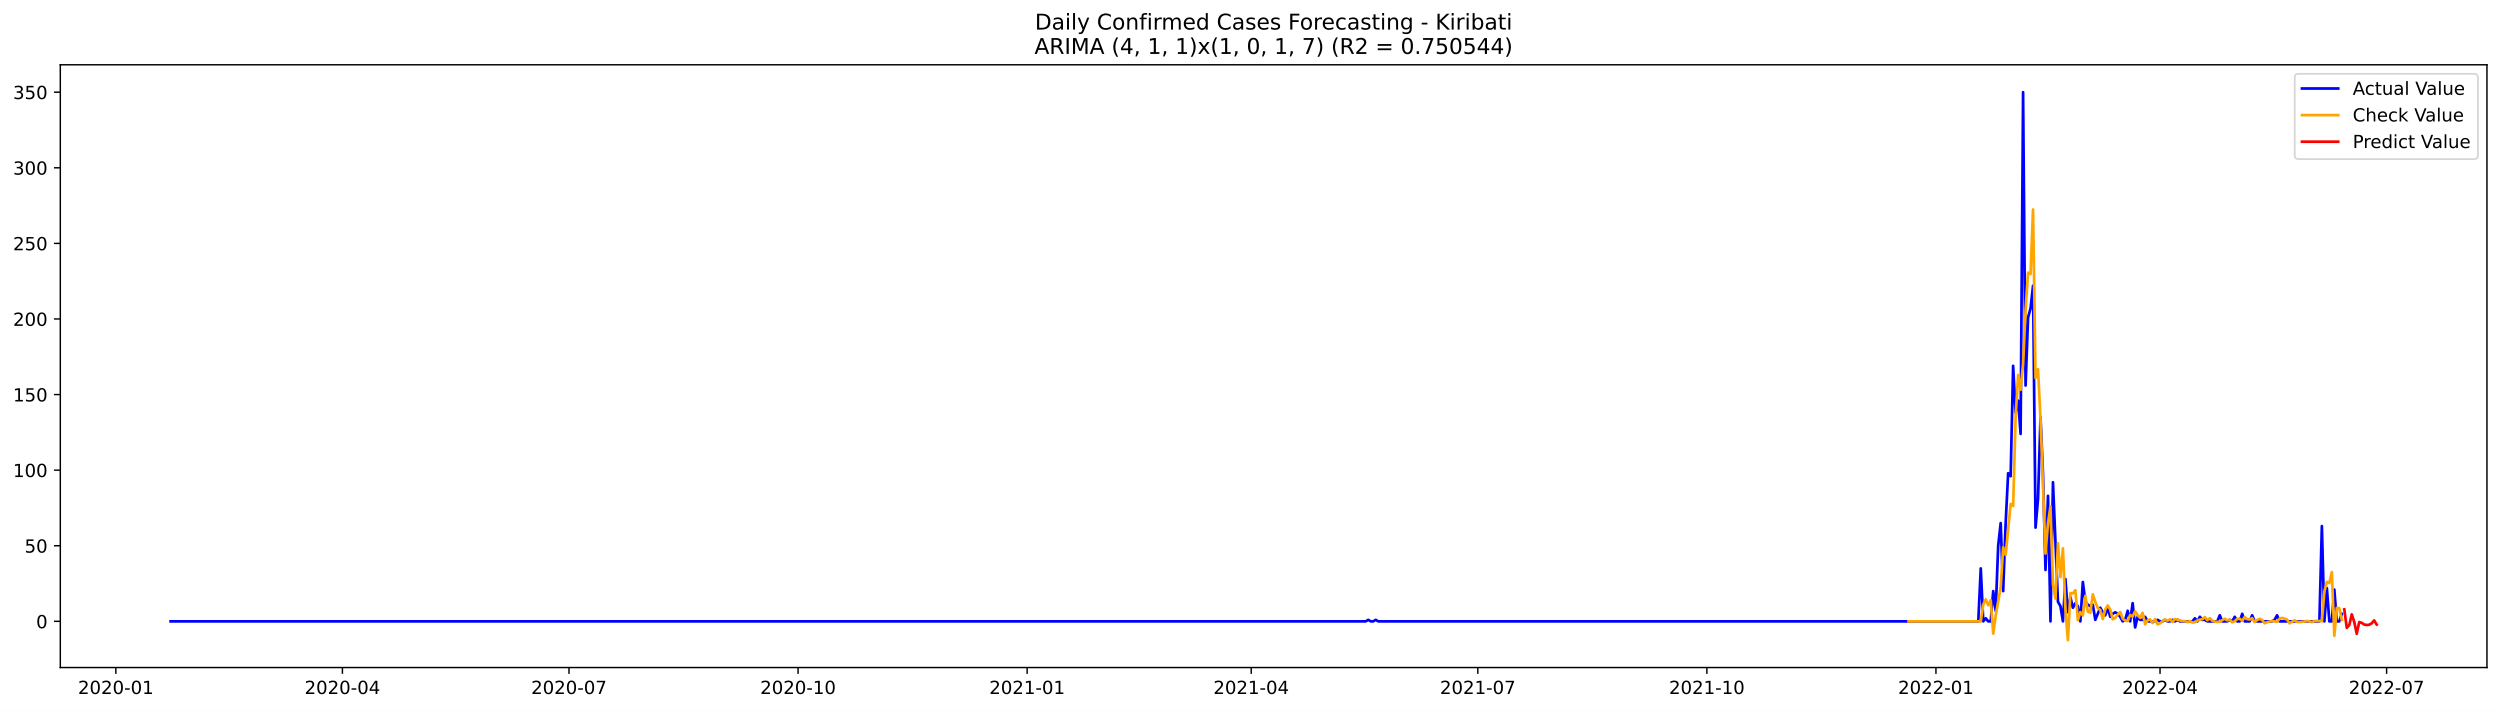
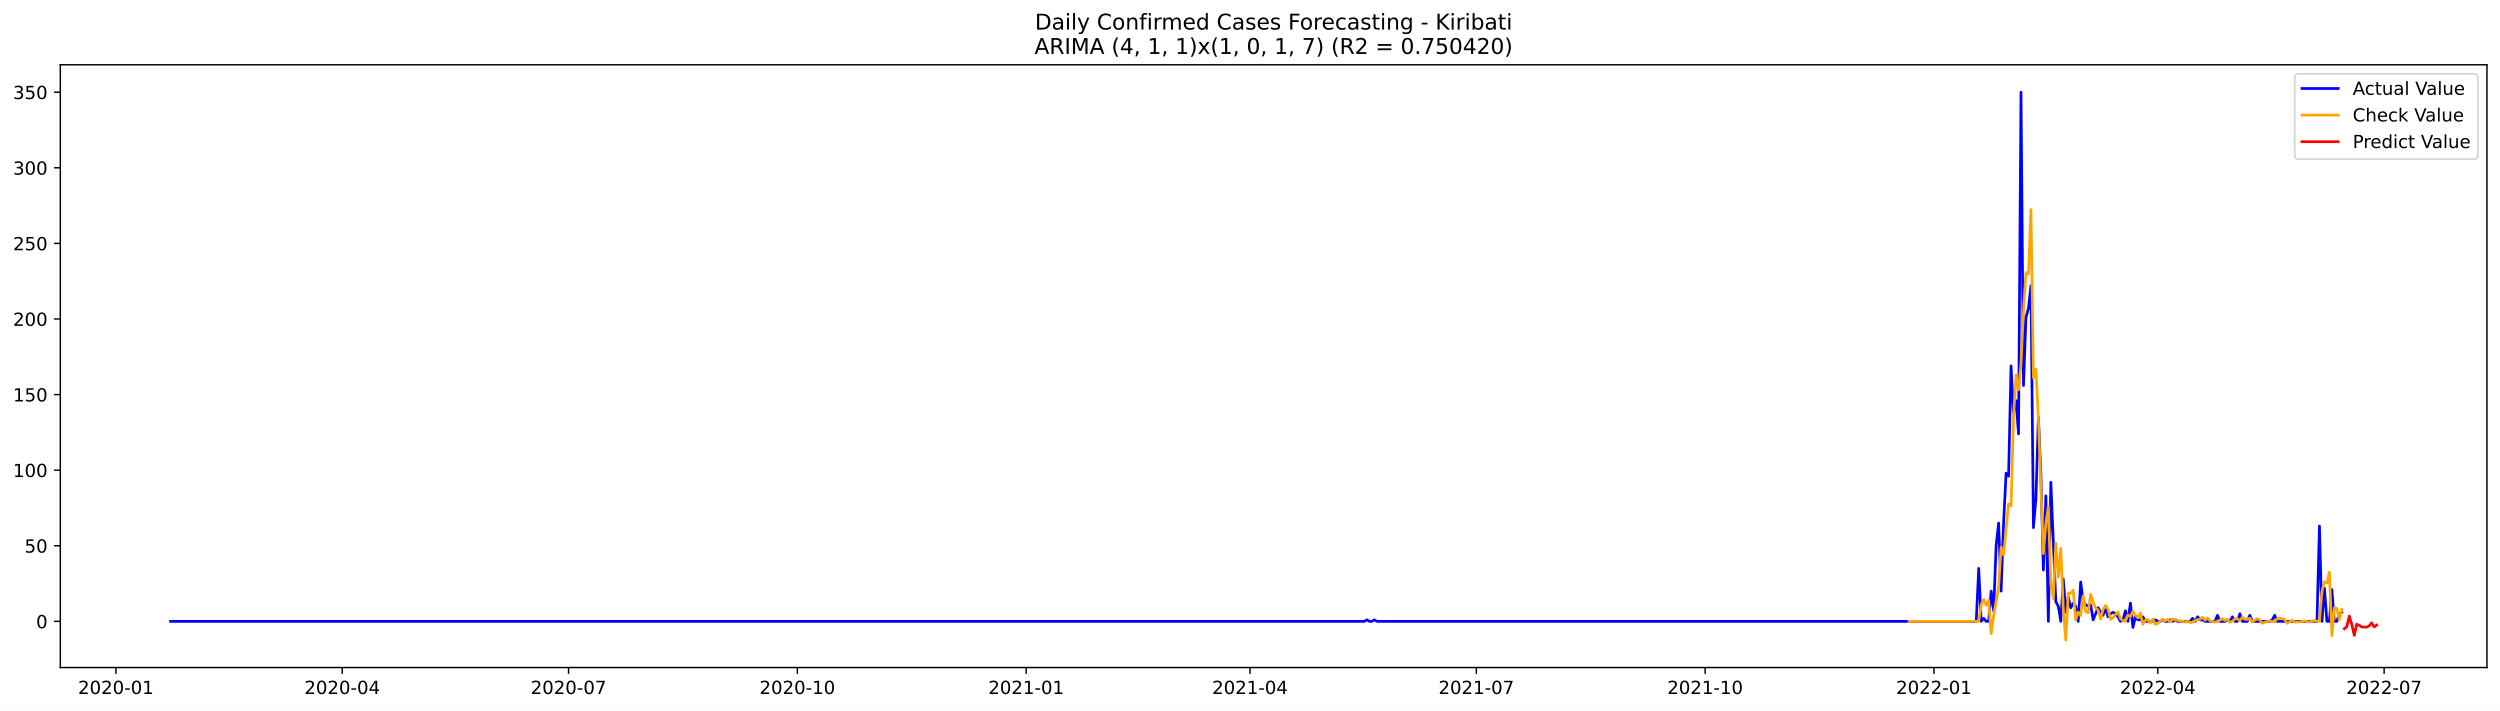
<svg xmlns="http://www.w3.org/2000/svg" xmlns:xlink="http://www.w3.org/1999/xlink" width="1379.688pt" height="392.274pt" viewBox="0 0 1379.688 392.274" version="1.1">
  <defs>
    <style type="text/css">*{stroke-linejoin: round; stroke-linecap: butt}</style>
  </defs>
  <g id="figure_1">
    <g id="patch_1">
      <path d="M 0 392.274  L 1379.688 392.274  L 1379.688 0  L 0 0  z " style="fill: #ffffff" />
    </g>
    <g id="axes_1">
      <g id="patch_2">
        <path d="M 33.288 368.396  L 1372.487 368.396  L 1372.487 35.755  L 33.288 35.755  z " style="fill: #ffffff" />
      </g>
      <g id="matplotlib.axis_1">
        <g id="xtick_1">
          <g id="line2d_1">
            <defs>
-               <path id="m46e12363dc" d="M 0 0  L 0 3.5  " style="stroke: #000000; stroke-width: 0.8" />
+               <path id="m176902836c" d="M 0 0  L 0 3.5  " style="stroke: #000000; stroke-width: 0.8" />
            </defs>
            <g>
-               <use xlink:href="#m46e12363dc" x="63.93" y="368.396" style="stroke: #000000; stroke-width: 0.8" />
+               <use xlink:href="#m176902836c" x="63.964" y="368.396" style="stroke: #000000; stroke-width: 0.8" />
            </g>
          </g>
          <g id="text_1">
-             <g transform="translate(43.03857 382.9939)scale(0.1 -0.1)">
+             <g transform="translate(43.07265 382.9939)scale(0.1 -0.1)">
              <defs>
                <path id="DejaVuSans-32" d="M 1228 531  L 3431 531  L 3431 0  L 469 0  L 469 531  Q 828 903 1448 1529  Q 2069 2156 2228 2338  Q 2531 2678 2651 2914  Q 2772 3150 2772 3378  Q 2772 3750 2511 3984  Q 2250 4219 1831 4219  Q 1534 4219 1204 4116  Q 875 4013 500 3803  L 500 4441  Q 881 4594 1212 4672  Q 1544 4750 1819 4750  Q 2544 4750 2975 4387  Q 3406 4025 3406 3419  Q 3406 3131 3298 2873  Q 3191 2616 2906 2266  Q 2828 2175 2409 1742  Q 1991 1309 1228 531  z " transform="scale(0.015625)" />
                <path id="DejaVuSans-30" d="M 2034 4250  Q 1547 4250 1301 3770  Q 1056 3291 1056 2328  Q 1056 1369 1301 889  Q 1547 409 2034 409  Q 2525 409 2770 889  Q 3016 1369 3016 2328  Q 3016 3291 2770 3770  Q 2525 4250 2034 4250  z M 2034 4750  Q 2819 4750 3233 4129  Q 3647 3509 3647 2328  Q 3647 1150 3233 529  Q 2819 -91 2034 -91  Q 1250 -91 836 529  Q 422 1150 422 2328  Q 422 3509 836 4129  Q 1250 4750 2034 4750  z " transform="scale(0.015625)" />
                <path id="DejaVuSans-2d" d="M 313 2009  L 1997 2009  L 1997 1497  L 313 1497  L 313 2009  z " transform="scale(0.015625)" />
                <path id="DejaVuSans-31" d="M 794 531  L 1825 531  L 1825 4091  L 703 3866  L 703 4441  L 1819 4666  L 2450 4666  L 2450 531  L 3481 531  L 3481 0  L 794 0  L 794 531  z " transform="scale(0.015625)" />
              </defs>
              <use xlink:href="#DejaVuSans-32" />
              <use xlink:href="#DejaVuSans-30" x="63.623" />
              <use xlink:href="#DejaVuSans-32" x="127.246" />
              <use xlink:href="#DejaVuSans-30" x="190.869" />
              <use xlink:href="#DejaVuSans-2d" x="254.492" />
              <use xlink:href="#DejaVuSans-30" x="290.576" />
              <use xlink:href="#DejaVuSans-31" x="354.199" />
            </g>
          </g>
        </g>
        <g id="xtick_2">
          <g id="line2d_2">
            <g>
-               <use xlink:href="#m46e12363dc" x="188.973" y="368.396" style="stroke: #000000; stroke-width: 0.8" />
+               <use xlink:href="#m176902836c" x="188.866" y="368.396" style="stroke: #000000; stroke-width: 0.8" />
            </g>
          </g>
          <g id="text_2">
-             <g transform="translate(168.0819 382.9939)scale(0.1 -0.1)">
+             <g transform="translate(167.975 382.9939)scale(0.1 -0.1)">
              <defs>
                <path id="DejaVuSans-34" d="M 2419 4116  L 825 1625  L 2419 1625  L 2419 4116  z M 2253 4666  L 3047 4666  L 3047 1625  L 3713 1625  L 3713 1100  L 3047 1100  L 3047 0  L 2419 0  L 2419 1100  L 313 1100  L 313 1709  L 2253 4666  z " transform="scale(0.015625)" />
              </defs>
              <use xlink:href="#DejaVuSans-32" />
              <use xlink:href="#DejaVuSans-30" x="63.623" />
              <use xlink:href="#DejaVuSans-32" x="127.246" />
              <use xlink:href="#DejaVuSans-30" x="190.869" />
              <use xlink:href="#DejaVuSans-2d" x="254.492" />
              <use xlink:href="#DejaVuSans-30" x="290.576" />
              <use xlink:href="#DejaVuSans-34" x="354.199" />
            </g>
          </g>
        </g>
        <g id="xtick_3">
          <g id="line2d_3">
            <g>
-               <use xlink:href="#m46e12363dc" x="314.017" y="368.396" style="stroke: #000000; stroke-width: 0.8" />
+               <use xlink:href="#m176902836c" x="313.769" y="368.396" style="stroke: #000000; stroke-width: 0.8" />
            </g>
          </g>
          <g id="text_3">
-             <g transform="translate(293.1252 382.9939)scale(0.1 -0.1)">
+             <g transform="translate(292.8773 382.9939)scale(0.1 -0.1)">
              <defs>
                <path id="DejaVuSans-37" d="M 525 4666  L 3525 4666  L 3525 4397  L 1831 0  L 1172 0  L 2766 4134  L 525 4134  L 525 4666  z " transform="scale(0.015625)" />
              </defs>
              <use xlink:href="#DejaVuSans-32" />
              <use xlink:href="#DejaVuSans-30" x="63.623" />
              <use xlink:href="#DejaVuSans-32" x="127.246" />
              <use xlink:href="#DejaVuSans-30" x="190.869" />
              <use xlink:href="#DejaVuSans-2d" x="254.492" />
              <use xlink:href="#DejaVuSans-30" x="290.576" />
              <use xlink:href="#DejaVuSans-37" x="354.199" />
            </g>
          </g>
        </g>
        <g id="xtick_4">
          <g id="line2d_4">
            <g>
-               <use xlink:href="#m46e12363dc" x="440.434" y="368.396" style="stroke: #000000; stroke-width: 0.8" />
+               <use xlink:href="#m176902836c" x="440.044" y="368.396" style="stroke: #000000; stroke-width: 0.8" />
            </g>
          </g>
          <g id="text_4">
-             <g transform="translate(419.5426 382.9939)scale(0.1 -0.1)">
+             <g transform="translate(419.1522 382.9939)scale(0.1 -0.1)">
              <use xlink:href="#DejaVuSans-32" />
              <use xlink:href="#DejaVuSans-30" x="63.623" />
              <use xlink:href="#DejaVuSans-32" x="127.246" />
              <use xlink:href="#DejaVuSans-30" x="190.869" />
              <use xlink:href="#DejaVuSans-2d" x="254.492" />
              <use xlink:href="#DejaVuSans-31" x="290.576" />
              <use xlink:href="#DejaVuSans-30" x="354.199" />
            </g>
          </g>
        </g>
        <g id="xtick_5">
          <g id="line2d_5">
            <g>
-               <use xlink:href="#m46e12363dc" x="566.851" y="368.396" style="stroke: #000000; stroke-width: 0.8" />
+               <use xlink:href="#m176902836c" x="566.318" y="368.396" style="stroke: #000000; stroke-width: 0.8" />
            </g>
          </g>
          <g id="text_5">
-             <g transform="translate(545.96 382.9939)scale(0.1 -0.1)">
+             <g transform="translate(545.4271 382.9939)scale(0.1 -0.1)">
              <use xlink:href="#DejaVuSans-32" />
              <use xlink:href="#DejaVuSans-30" x="63.623" />
              <use xlink:href="#DejaVuSans-32" x="127.246" />
              <use xlink:href="#DejaVuSans-31" x="190.869" />
              <use xlink:href="#DejaVuSans-2d" x="254.492" />
              <use xlink:href="#DejaVuSans-30" x="290.576" />
              <use xlink:href="#DejaVuSans-31" x="354.199" />
            </g>
          </g>
        </g>
        <g id="xtick_6">
          <g id="line2d_6">
            <g>
-               <use xlink:href="#m46e12363dc" x="690.521" y="368.396" style="stroke: #000000; stroke-width: 0.8" />
+               <use xlink:href="#m176902836c" x="689.848" y="368.396" style="stroke: #000000; stroke-width: 0.8" />
            </g>
          </g>
          <g id="text_6">
-             <g transform="translate(669.6292 382.9939)scale(0.1 -0.1)">
+             <g transform="translate(668.9568 382.9939)scale(0.1 -0.1)">
              <use xlink:href="#DejaVuSans-32" />
              <use xlink:href="#DejaVuSans-30" x="63.623" />
              <use xlink:href="#DejaVuSans-32" x="127.246" />
              <use xlink:href="#DejaVuSans-31" x="190.869" />
              <use xlink:href="#DejaVuSans-2d" x="254.492" />
              <use xlink:href="#DejaVuSans-30" x="290.576" />
              <use xlink:href="#DejaVuSans-34" x="354.199" />
            </g>
          </g>
        </g>
        <g id="xtick_7">
          <g id="line2d_7">
            <g>
-               <use xlink:href="#m46e12363dc" x="815.564" y="368.396" style="stroke: #000000; stroke-width: 0.8" />
+               <use xlink:href="#m176902836c" x="814.751" y="368.396" style="stroke: #000000; stroke-width: 0.8" />
            </g>
          </g>
          <g id="text_7">
-             <g transform="translate(794.6725 382.9939)scale(0.1 -0.1)">
+             <g transform="translate(793.8592 382.9939)scale(0.1 -0.1)">
              <use xlink:href="#DejaVuSans-32" />
              <use xlink:href="#DejaVuSans-30" x="63.623" />
              <use xlink:href="#DejaVuSans-32" x="127.246" />
              <use xlink:href="#DejaVuSans-31" x="190.869" />
              <use xlink:href="#DejaVuSans-2d" x="254.492" />
              <use xlink:href="#DejaVuSans-30" x="290.576" />
              <use xlink:href="#DejaVuSans-37" x="354.199" />
            </g>
          </g>
        </g>
        <g id="xtick_8">
          <g id="line2d_8">
            <g>
-               <use xlink:href="#m46e12363dc" x="941.981" y="368.396" style="stroke: #000000; stroke-width: 0.8" />
+               <use xlink:href="#m176902836c" x="941.025" y="368.396" style="stroke: #000000; stroke-width: 0.8" />
            </g>
          </g>
          <g id="text_8">
-             <g transform="translate(921.0899 382.9939)scale(0.1 -0.1)">
+             <g transform="translate(920.134 382.9939)scale(0.1 -0.1)">
              <use xlink:href="#DejaVuSans-32" />
              <use xlink:href="#DejaVuSans-30" x="63.623" />
              <use xlink:href="#DejaVuSans-32" x="127.246" />
              <use xlink:href="#DejaVuSans-31" x="190.869" />
              <use xlink:href="#DejaVuSans-2d" x="254.492" />
              <use xlink:href="#DejaVuSans-31" x="290.576" />
              <use xlink:href="#DejaVuSans-30" x="354.199" />
            </g>
          </g>
        </g>
        <g id="xtick_9">
          <g id="line2d_9">
            <g>
-               <use xlink:href="#m46e12363dc" x="1068.399" y="368.396" style="stroke: #000000; stroke-width: 0.8" />
+               <use xlink:href="#m176902836c" x="1067.3" y="368.396" style="stroke: #000000; stroke-width: 0.8" />
            </g>
          </g>
          <g id="text_9">
-             <g transform="translate(1047.507 382.9939)scale(0.1 -0.1)">
+             <g transform="translate(1046.409 382.9939)scale(0.1 -0.1)">
              <use xlink:href="#DejaVuSans-32" />
              <use xlink:href="#DejaVuSans-30" x="63.623" />
              <use xlink:href="#DejaVuSans-32" x="127.246" />
              <use xlink:href="#DejaVuSans-32" x="190.869" />
              <use xlink:href="#DejaVuSans-2d" x="254.492" />
              <use xlink:href="#DejaVuSans-30" x="290.576" />
              <use xlink:href="#DejaVuSans-31" x="354.199" />
            </g>
          </g>
        </g>
        <g id="xtick_10">
          <g id="line2d_10">
            <g>
-               <use xlink:href="#m46e12363dc" x="1192.068" y="368.396" style="stroke: #000000; stroke-width: 0.8" />
+               <use xlink:href="#m176902836c" x="1190.83" y="368.396" style="stroke: #000000; stroke-width: 0.8" />
            </g>
          </g>
          <g id="text_10">
-             <g transform="translate(1171.176 382.9939)scale(0.1 -0.1)">
+             <g transform="translate(1169.939 382.9939)scale(0.1 -0.1)">
              <use xlink:href="#DejaVuSans-32" />
              <use xlink:href="#DejaVuSans-30" x="63.623" />
              <use xlink:href="#DejaVuSans-32" x="127.246" />
              <use xlink:href="#DejaVuSans-32" x="190.869" />
              <use xlink:href="#DejaVuSans-2d" x="254.492" />
              <use xlink:href="#DejaVuSans-30" x="290.576" />
              <use xlink:href="#DejaVuSans-34" x="354.199" />
            </g>
          </g>
        </g>
        <g id="xtick_11">
          <g id="line2d_11">
            <g>
-               <use xlink:href="#m46e12363dc" x="1317.111" y="368.396" style="stroke: #000000; stroke-width: 0.8" />
+               <use xlink:href="#m176902836c" x="1315.732" y="368.396" style="stroke: #000000; stroke-width: 0.8" />
            </g>
          </g>
          <g id="text_11">
-             <g transform="translate(1296.22 382.9939)scale(0.1 -0.1)">
+             <g transform="translate(1294.841 382.9939)scale(0.1 -0.1)">
              <use xlink:href="#DejaVuSans-32" />
              <use xlink:href="#DejaVuSans-30" x="63.623" />
              <use xlink:href="#DejaVuSans-32" x="127.246" />
              <use xlink:href="#DejaVuSans-32" x="190.869" />
              <use xlink:href="#DejaVuSans-2d" x="254.492" />
              <use xlink:href="#DejaVuSans-30" x="290.576" />
              <use xlink:href="#DejaVuSans-37" x="354.199" />
            </g>
          </g>
        </g>
      </g>
      <g id="matplotlib.axis_2">
        <g id="ytick_1">
          <g id="line2d_12">
            <defs>
-               <path id="m8863b497b2" d="M 0 0  L -3.5 0  " style="stroke: #000000; stroke-width: 0.8" />
+               <path id="m206aca6ae7" d="M 0 0  L -3.5 0  " style="stroke: #000000; stroke-width: 0.8" />
            </defs>
            <g>
-               <use xlink:href="#m8863b497b2" x="33.288" y="342.909" style="stroke: #000000; stroke-width: 0.8" />
+               <use xlink:href="#m206aca6ae7" x="33.288" y="342.909" style="stroke: #000000; stroke-width: 0.8" />
            </g>
          </g>
          <g id="text_12">
-             <g transform="translate(19.925 346.708)scale(0.1 -0.1)">
+             <g transform="translate(19.925 346.7078)scale(0.1 -0.1)">
              <use xlink:href="#DejaVuSans-30" />
            </g>
          </g>
        </g>
        <g id="ytick_2">
          <g id="line2d_13">
            <g>
-               <use xlink:href="#m8863b497b2" x="33.288" y="301.19" style="stroke: #000000; stroke-width: 0.8" />
+               <use xlink:href="#m206aca6ae7" x="33.288" y="301.19" style="stroke: #000000; stroke-width: 0.8" />
            </g>
          </g>
          <g id="text_13">
-             <g transform="translate(13.5625 304.9889)scale(0.1 -0.1)">
+             <g transform="translate(13.5625 304.9888)scale(0.1 -0.1)">
              <defs>
                <path id="DejaVuSans-35" d="M 691 4666  L 3169 4666  L 3169 4134  L 1269 4134  L 1269 2991  Q 1406 3038 1543 3061  Q 1681 3084 1819 3084  Q 2600 3084 3056 2656  Q 3513 2228 3513 1497  Q 3513 744 3044 326  Q 2575 -91 1722 -91  Q 1428 -91 1123 -41  Q 819 9 494 109  L 494 744  Q 775 591 1075 516  Q 1375 441 1709 441  Q 2250 441 2565 725  Q 2881 1009 2881 1497  Q 2881 1984 2565 2268  Q 2250 2553 1709 2553  Q 1456 2553 1204 2497  Q 953 2441 691 2322  L 691 4666  z " transform="scale(0.015625)" />
              </defs>
              <use xlink:href="#DejaVuSans-35" />
              <use xlink:href="#DejaVuSans-30" x="63.623" />
            </g>
          </g>
        </g>
        <g id="ytick_3">
          <g id="line2d_14">
            <g>
-               <use xlink:href="#m8863b497b2" x="33.288" y="259.471" style="stroke: #000000; stroke-width: 0.8" />
+               <use xlink:href="#m206aca6ae7" x="33.288" y="259.471" style="stroke: #000000; stroke-width: 0.8" />
            </g>
          </g>
          <g id="text_14">
-             <g transform="translate(7.2 263.2699)scale(0.1 -0.1)">
+             <g transform="translate(7.2 263.2698)scale(0.1 -0.1)">
              <use xlink:href="#DejaVuSans-31" />
              <use xlink:href="#DejaVuSans-30" x="63.623" />
              <use xlink:href="#DejaVuSans-30" x="127.246" />
            </g>
          </g>
        </g>
        <g id="ytick_4">
          <g id="line2d_15">
            <g>
-               <use xlink:href="#m8863b497b2" x="33.288" y="217.752" style="stroke: #000000; stroke-width: 0.8" />
+               <use xlink:href="#m206aca6ae7" x="33.288" y="217.752" style="stroke: #000000; stroke-width: 0.8" />
            </g>
          </g>
          <g id="text_15">
-             <g transform="translate(7.2 221.5509)scale(0.1 -0.1)">
+             <g transform="translate(7.2 221.5508)scale(0.1 -0.1)">
              <use xlink:href="#DejaVuSans-31" />
              <use xlink:href="#DejaVuSans-35" x="63.623" />
              <use xlink:href="#DejaVuSans-30" x="127.246" />
            </g>
          </g>
        </g>
        <g id="ytick_5">
          <g id="line2d_16">
            <g>
-               <use xlink:href="#m8863b497b2" x="33.288" y="176.033" style="stroke: #000000; stroke-width: 0.8" />
+               <use xlink:href="#m206aca6ae7" x="33.288" y="176.033" style="stroke: #000000; stroke-width: 0.8" />
            </g>
          </g>
          <g id="text_16">
            <g transform="translate(7.2 179.8318)scale(0.1 -0.1)">
              <use xlink:href="#DejaVuSans-32" />
              <use xlink:href="#DejaVuSans-30" x="63.623" />
              <use xlink:href="#DejaVuSans-30" x="127.246" />
            </g>
          </g>
        </g>
        <g id="ytick_6">
          <g id="line2d_17">
            <g>
-               <use xlink:href="#m8863b497b2" x="33.288" y="134.314" style="stroke: #000000; stroke-width: 0.8" />
+               <use xlink:href="#m206aca6ae7" x="33.288" y="134.314" style="stroke: #000000; stroke-width: 0.8" />
            </g>
          </g>
          <g id="text_17">
-             <g transform="translate(7.2 138.1128)scale(0.1 -0.1)">
+             <g transform="translate(7.2 138.1127)scale(0.1 -0.1)">
              <use xlink:href="#DejaVuSans-32" />
              <use xlink:href="#DejaVuSans-35" x="63.623" />
              <use xlink:href="#DejaVuSans-30" x="127.246" />
            </g>
          </g>
        </g>
        <g id="ytick_7">
          <g id="line2d_18">
            <g>
-               <use xlink:href="#m8863b497b2" x="33.288" y="92.595" style="stroke: #000000; stroke-width: 0.8" />
+               <use xlink:href="#m206aca6ae7" x="33.288" y="92.595" style="stroke: #000000; stroke-width: 0.8" />
            </g>
          </g>
          <g id="text_18">
-             <g transform="translate(7.2 96.39376)scale(0.1 -0.1)">
+             <g transform="translate(7.2 96.39373)scale(0.1 -0.1)">
              <defs>
                <path id="DejaVuSans-33" d="M 2597 2516  Q 3050 2419 3304 2112  Q 3559 1806 3559 1356  Q 3559 666 3084 287  Q 2609 -91 1734 -91  Q 1441 -91 1130 -33  Q 819 25 488 141  L 488 750  Q 750 597 1062 519  Q 1375 441 1716 441  Q 2309 441 2620 675  Q 2931 909 2931 1356  Q 2931 1769 2642 2001  Q 2353 2234 1838 2234  L 1294 2234  L 1294 2753  L 1863 2753  Q 2328 2753 2575 2939  Q 2822 3125 2822 3475  Q 2822 3834 2567 4026  Q 2313 4219 1838 4219  Q 1578 4219 1281 4162  Q 984 4106 628 3988  L 628 4550  Q 988 4650 1302 4700  Q 1616 4750 1894 4750  Q 2613 4750 3031 4423  Q 3450 4097 3450 3541  Q 3450 3153 3228 2886  Q 3006 2619 2597 2516  z " transform="scale(0.015625)" />
              </defs>
              <use xlink:href="#DejaVuSans-33" />
              <use xlink:href="#DejaVuSans-30" x="63.623" />
              <use xlink:href="#DejaVuSans-30" x="127.246" />
            </g>
          </g>
        </g>
        <g id="ytick_8">
          <g id="line2d_19">
            <g>
-               <use xlink:href="#m8863b497b2" x="33.288" y="50.876" style="stroke: #000000; stroke-width: 0.8" />
+               <use xlink:href="#m206aca6ae7" x="33.288" y="50.876" style="stroke: #000000; stroke-width: 0.8" />
            </g>
          </g>
          <g id="text_19">
            <g transform="translate(7.2 54.67472)scale(0.1 -0.1)">
              <use xlink:href="#DejaVuSans-33" />
              <use xlink:href="#DejaVuSans-35" x="63.623" />
              <use xlink:href="#DejaVuSans-30" x="127.246" />
            </g>
          </g>
        </g>
      </g>
      <g id="line2d_20">
-         <path d="M 94.16 342.909  L 753.729 342.909  L 755.103 342.074  L 756.477 342.909  L 757.852 342.909  L 759.226 342.074  L 760.6 342.909  L 1091.758 342.909  L 1093.133 313.705  L 1094.507 342.909  L 1095.881 341.24  L 1097.255 342.909  L 1098.629 342.909  L 1100.003 326.221  L 1101.377 337.068  L 1102.751 301.19  L 1104.125 288.674  L 1105.499 326.221  L 1106.874 288.674  L 1108.248 261.139  L 1109.622 262.808  L 1110.996 201.898  L 1112.37 227.764  L 1113.744 221.089  L 1115.118 239.446  L 1116.492 50.876  L 1117.866 212.745  L 1119.24 175.198  L 1120.615 170.192  L 1121.989 157.676  L 1123.363 291.177  L 1124.737 275.324  L 1126.111 230.267  L 1127.485 261.974  L 1128.859 314.54  L 1130.233 273.655  L 1131.607 342.909  L 1132.981 266.146  L 1135.73 332.062  L 1137.104 334.565  L 1138.478 342.909  L 1139.852 319.546  L 1141.226 337.902  L 1142.6 329.559  L 1143.974 335.399  L 1145.348 332.896  L 1146.723 334.565  L 1148.097 342.909  L 1149.471 321.215  L 1150.845 332.062  L 1152.219 333.731  L 1153.593 334.565  L 1154.967 333.731  L 1156.341 342.074  L 1159.089 335.399  L 1160.464 337.902  L 1161.838 339.571  L 1163.212 335.399  L 1164.586 340.406  L 1165.96 338.737  L 1167.334 337.902  L 1168.708 338.737  L 1170.082 340.406  L 1171.456 342.909  L 1172.83 342.074  L 1174.205 337.068  L 1175.579 342.909  L 1176.953 332.896  L 1178.327 346.246  L 1179.701 340.406  L 1181.075 342.074  L 1182.449 342.074  L 1183.823 340.406  L 1185.197 342.909  L 1189.32 342.909  L 1190.694 342.074  L 1192.068 342.909  L 1193.442 342.909  L 1194.816 342.074  L 1196.19 342.909  L 1197.564 342.909  L 1198.938 342.074  L 1200.312 342.909  L 1201.687 342.074  L 1203.061 342.909  L 1209.931 342.909  L 1211.305 341.24  L 1212.679 342.909  L 1214.054 340.406  L 1215.428 342.074  L 1216.802 342.074  L 1218.176 342.909  L 1223.672 342.909  L 1225.046 339.571  L 1226.42 342.909  L 1229.169 342.909  L 1230.543 342.074  L 1231.917 342.909  L 1233.291 340.406  L 1234.665 342.909  L 1236.039 342.909  L 1237.413 338.737  L 1238.787 342.909  L 1241.536 342.909  L 1242.91 339.571  L 1244.284 342.909  L 1253.902 342.909  L 1255.277 342.074  L 1256.651 339.571  L 1258.025 342.909  L 1280.01 342.909  L 1281.385 290.343  L 1282.759 342.909  L 1284.133 324.552  L 1285.507 342.909  L 1286.881 342.909  L 1288.255 325.387  L 1289.629 342.909  L 1291.003 342.909  L 1292.377 338.737  L 1292.377 338.737  " clip-path="url(#p47addf4091)" style="fill: none; stroke: #0000ff; stroke-width: 1.5; stroke-linecap: square" />
+         <path d="M 94.16 342.909  L 752.986 342.909  L 754.358 342.074  L 755.731 342.909  L 757.103 342.909  L 758.476 342.074  L 759.848 342.909  L 1090.634 342.909  L 1092.006 313.705  L 1093.379 342.909  L 1094.751 341.24  L 1096.124 342.909  L 1097.496 342.909  L 1098.869 326.221  L 1100.242 337.068  L 1101.614 301.19  L 1102.987 288.674  L 1104.359 326.221  L 1105.732 288.674  L 1107.104 261.139  L 1108.477 262.808  L 1109.849 201.898  L 1111.222 227.764  L 1112.595 221.089  L 1113.967 239.445  L 1115.34 50.876  L 1116.712 212.745  L 1118.085 175.198  L 1119.457 170.192  L 1120.83 157.676  L 1122.202 291.177  L 1123.575 275.324  L 1124.948 230.267  L 1126.32 261.974  L 1127.693 314.54  L 1129.065 273.655  L 1130.438 342.909  L 1131.81 266.146  L 1134.555 332.062  L 1135.928 334.565  L 1137.301 342.909  L 1138.673 319.546  L 1140.046 337.902  L 1141.418 329.559  L 1142.791 335.399  L 1144.163 332.896  L 1145.536 334.565  L 1146.908 342.909  L 1148.281 321.215  L 1149.654 332.062  L 1151.026 333.73  L 1152.399 334.565  L 1153.771 333.73  L 1155.144 342.074  L 1157.889 335.399  L 1159.261 337.902  L 1160.634 339.571  L 1162.006 335.399  L 1163.379 340.405  L 1164.752 338.737  L 1166.124 337.902  L 1167.497 338.737  L 1168.869 340.405  L 1170.242 342.909  L 1171.614 342.074  L 1172.987 337.068  L 1174.359 342.909  L 1175.732 332.896  L 1177.105 346.246  L 1178.477 340.405  L 1179.85 342.074  L 1181.222 342.074  L 1182.595 340.405  L 1183.967 342.909  L 1188.085 342.909  L 1189.458 342.074  L 1190.83 342.909  L 1192.203 342.909  L 1193.575 342.074  L 1194.948 342.909  L 1196.32 342.909  L 1197.693 342.074  L 1199.065 342.909  L 1200.438 342.074  L 1201.811 342.909  L 1208.673 342.909  L 1210.046 341.24  L 1211.418 342.909  L 1212.791 340.405  L 1214.164 342.074  L 1215.536 342.074  L 1216.909 342.909  L 1222.399 342.909  L 1223.771 339.571  L 1225.144 342.909  L 1227.889 342.909  L 1229.262 342.074  L 1230.634 342.909  L 1232.007 340.405  L 1233.379 342.909  L 1234.752 342.909  L 1236.124 338.737  L 1237.497 342.909  L 1240.242 342.909  L 1241.615 339.571  L 1242.987 342.909  L 1252.595 342.909  L 1253.968 342.074  L 1255.34 339.571  L 1256.713 342.909  L 1278.674 342.909  L 1280.046 290.343  L 1281.419 342.909  L 1282.791 324.552  L 1284.164 342.909  L 1285.536 342.909  L 1286.909 325.387  L 1288.281 342.909  L 1289.654 342.909  L 1291.026 338.737  L 1292.399 337.902  L 1292.399 337.902  " clip-path="url(#p2d9ac13b6c)" style="fill: none; stroke: #0000ff; stroke-width: 1.5; stroke-linecap: square" />
      </g>
      <g id="line2d_21">
-         <path d="M 1053.284 342.909  L 1093.133 342.909  L 1094.507 333.675  L 1095.881 330.794  L 1097.255 334.009  L 1098.629 331.28  L 1100.003 349.701  L 1101.377 339.663  L 1104.125 324.125  L 1105.499 301.969  L 1106.874 306.276  L 1109.622 278.124  L 1110.996 279.248  L 1112.37 230.201  L 1113.744 206.93  L 1115.118 215.125  L 1116.492 200.833  L 1117.866 171.077  L 1119.24 150.494  L 1120.615 151.233  L 1121.989 115.625  L 1123.363 208.639  L 1124.737 203.759  L 1126.111 231.169  L 1128.859 305.5  L 1130.233 288.725  L 1131.607 279.466  L 1132.981 322.551  L 1134.356 330.332  L 1135.73 299.849  L 1137.104 318.51  L 1138.478 302.623  L 1139.852 336.279  L 1141.226 353.276  L 1142.6 327.302  L 1143.974 327.495  L 1145.348 325.726  L 1146.723 342.213  L 1148.097 337.801  L 1149.471 339.661  L 1150.845 328.846  L 1152.219 337.467  L 1153.593 338.154  L 1154.967 327.986  L 1156.341 332.182  L 1157.715 335.586  L 1159.089 336.639  L 1160.464 341.637  L 1161.838 336.339  L 1163.212 334.154  L 1164.586 336.358  L 1165.96 341.767  L 1167.334 340.922  L 1168.708 339.138  L 1170.082 337.754  L 1171.456 341.485  L 1172.83 342.44  L 1174.205 342.755  L 1175.579 339.379  L 1176.953 340.226  L 1178.327 337.355  L 1179.701 339.47  L 1181.075 340.967  L 1182.449 338.217  L 1183.823 344.542  L 1185.197 342.342  L 1186.571 341.821  L 1187.946 343.877  L 1189.32 341.642  L 1190.694 344.497  L 1192.068 344.038  L 1193.442 342.718  L 1194.816 341.893  L 1196.19 342.575  L 1197.564 341.805  L 1198.938 343.289  L 1200.312 341.611  L 1204.435 342.752  L 1205.809 342.801  L 1207.183 343.346  L 1208.557 342.7  L 1209.931 343.567  L 1211.305 343.364  L 1212.679 342.448  L 1214.054 341.978  L 1215.428 341.702  L 1216.802 340.558  L 1218.176 342.269  L 1219.55 341.142  L 1220.924 342.546  L 1222.298 343.076  L 1223.672 343.229  L 1225.046 343.056  L 1227.795 341.468  L 1229.169 342.39  L 1230.543 341.976  L 1231.917 343.443  L 1233.291 342.858  L 1234.665 341.565  L 1236.039 341.438  L 1237.413 342.628  L 1238.787 340.557  L 1240.161 341.668  L 1241.536 341.906  L 1242.91 341.144  L 1244.284 343.32  L 1245.658 342.18  L 1247.032 341.509  L 1248.406 342.091  L 1249.78 343.998  L 1251.154 343.365  L 1253.902 342.681  L 1256.651 343.143  L 1258.025 341.397  L 1259.399 341.023  L 1262.147 341.872  L 1263.521 343.992  L 1266.269 342.328  L 1267.644 343.197  L 1269.018 343.297  L 1271.766 343.032  L 1273.14 342.682  L 1274.514 342.911  L 1275.888 343.367  L 1277.262 342.739  L 1278.636 342.656  L 1281.385 342.827  L 1282.759 326.442  L 1284.133 321.1  L 1285.507 321.727  L 1286.881 315.723  L 1288.255 350.905  L 1289.629 335.385  L 1291.003 335.7  L 1292.377 342.084  L 1292.377 342.084  " clip-path="url(#p47addf4091)" style="fill: none; stroke: #ffa500; stroke-width: 1.5; stroke-linecap: square" />
+         <path d="M 1053.575 342.909  L 1092.006 342.909  L 1093.379 333.678  L 1094.751 330.786  L 1096.124 334.006  L 1097.496 331.29  L 1098.869 349.698  L 1100.242 339.665  L 1102.987 324.125  L 1104.359 301.968  L 1105.732 306.259  L 1108.477 278.132  L 1109.849 279.226  L 1111.222 230.203  L 1112.595 206.921  L 1113.967 215.108  L 1115.34 200.844  L 1116.712 171.091  L 1118.085 150.448  L 1119.457 151.215  L 1120.83 115.68  L 1122.202 208.607  L 1123.575 203.748  L 1124.948 231.198  L 1127.693 305.478  L 1129.065 288.716  L 1130.438 279.487  L 1131.81 322.551  L 1133.183 330.333  L 1134.555 299.852  L 1135.928 318.486  L 1137.301 302.646  L 1138.673 336.29  L 1140.046 353.276  L 1141.418 327.304  L 1142.791 327.497  L 1144.163 325.734  L 1145.536 342.212  L 1146.908 337.798  L 1148.281 339.657  L 1149.654 328.852  L 1151.026 337.461  L 1152.399 338.146  L 1153.771 327.988  L 1155.144 332.181  L 1156.516 335.588  L 1157.889 336.643  L 1159.261 341.637  L 1160.634 336.339  L 1162.006 334.157  L 1163.379 336.361  L 1164.752 341.765  L 1166.124 340.92  L 1167.497 339.137  L 1168.869 337.755  L 1170.242 341.483  L 1171.614 342.438  L 1172.987 342.755  L 1174.359 339.38  L 1175.732 340.226  L 1177.105 337.357  L 1178.477 339.468  L 1179.85 340.967  L 1181.222 338.222  L 1182.595 344.54  L 1183.967 342.342  L 1185.34 341.82  L 1186.712 343.875  L 1188.085 341.644  L 1189.458 344.496  L 1190.83 344.036  L 1192.203 342.718  L 1193.575 341.894  L 1194.948 342.576  L 1196.32 341.806  L 1197.693 343.288  L 1199.065 341.612  L 1203.183 342.751  L 1204.556 342.8  L 1205.928 343.346  L 1207.301 342.7  L 1208.673 343.566  L 1210.046 343.363  L 1211.418 342.448  L 1212.791 341.977  L 1214.164 341.702  L 1215.536 340.559  L 1216.909 342.268  L 1218.281 341.143  L 1219.654 342.547  L 1221.026 343.076  L 1222.399 343.228  L 1223.771 343.056  L 1226.516 341.468  L 1227.889 342.389  L 1229.262 341.977  L 1230.634 343.443  L 1232.007 342.858  L 1233.379 341.565  L 1234.752 341.438  L 1236.124 342.627  L 1237.497 340.559  L 1238.869 341.667  L 1240.242 341.905  L 1241.615 341.145  L 1242.987 343.32  L 1244.36 342.179  L 1245.732 341.509  L 1247.105 342.092  L 1248.477 343.997  L 1249.85 343.365  L 1252.595 342.681  L 1255.34 343.142  L 1256.713 341.397  L 1258.085 341.022  L 1260.83 341.873  L 1262.203 343.991  L 1264.948 342.328  L 1266.321 343.196  L 1267.693 343.297  L 1270.438 343.032  L 1271.811 342.682  L 1273.183 342.911  L 1274.556 343.367  L 1275.928 342.739  L 1277.301 342.656  L 1280.046 342.827  L 1281.419 326.446  L 1282.791 321.086  L 1284.164 321.722  L 1285.536 315.737  L 1286.909 350.896  L 1288.281 335.393  L 1289.654 335.697  L 1291.026 342.081  L 1292.399 336.294  L 1292.399 336.294  " clip-path="url(#p2d9ac13b6c)" style="fill: none; stroke: #ffa500; stroke-width: 1.5; stroke-linecap: square" />
      </g>
      <g id="line2d_22">
-         <path d="M 1293.751 336.285  L 1295.126 346.468  L 1296.5 344.996  L 1297.874 339.049  L 1299.248 343.202  L 1300.622 349.774  L 1301.996 343.311  L 1303.37 343.731  L 1304.744 344.666  L 1306.118 344.922  L 1307.492 344.775  L 1308.867 343.982  L 1310.241 342.398  L 1311.615 344.679  " clip-path="url(#p47addf4091)" style="fill: none; stroke: #ff0000; stroke-width: 1.5; stroke-linecap: square" />
+         <path d="M 1293.772 346.976  L 1295.144 345.822  L 1296.517 339.989  L 1297.889 344.595  L 1299.262 350.624  L 1300.634 344.464  L 1302.007 345.09  L 1303.379 345.994  L 1304.752 346.081  L 1306.125 346.129  L 1307.497 345.354  L 1308.87 343.731  L 1310.242 345.98  L 1311.615 344.951  " clip-path="url(#p2d9ac13b6c)" style="fill: none; stroke: #ff0000; stroke-width: 1.5; stroke-linecap: square" />
      </g>
      <g id="patch_3">
        <path d="M 33.288 368.396  L 33.288 35.755  " style="fill: none; stroke: #000000; stroke-width: 0.8; stroke-linejoin: miter; stroke-linecap: square" />
      </g>
      <g id="patch_4">
        <path d="M 1372.487 368.396  L 1372.487 35.755  " style="fill: none; stroke: #000000; stroke-width: 0.8; stroke-linejoin: miter; stroke-linecap: square" />
      </g>
      <g id="patch_5">
        <path d="M 33.288 368.396  L 1372.487 368.396  " style="fill: none; stroke: #000000; stroke-width: 0.8; stroke-linejoin: miter; stroke-linecap: square" />
      </g>
      <g id="patch_6">
        <path d="M 33.288 35.755  L 1372.487 35.755  " style="fill: none; stroke: #000000; stroke-width: 0.8; stroke-linejoin: miter; stroke-linecap: square" />
      </g>
      <g id="text_20">
        <g transform="translate(571.1472 16.31812)scale(0.12 -0.12)">
          <defs>
            <path id="DejaVuSans-44" d="M 1259 4147  L 1259 519  L 2022 519  Q 2988 519 3436 956  Q 3884 1394 3884 2338  Q 3884 3275 3436 3711  Q 2988 4147 2022 4147  L 1259 4147  z M 628 4666  L 1925 4666  Q 3281 4666 3915 4102  Q 4550 3538 4550 2338  Q 4550 1131 3912 565  Q 3275 0 1925 0  L 628 0  L 628 4666  z " transform="scale(0.015625)" />
            <path id="DejaVuSans-61" d="M 2194 1759  Q 1497 1759 1228 1600  Q 959 1441 959 1056  Q 959 750 1161 570  Q 1363 391 1709 391  Q 2188 391 2477 730  Q 2766 1069 2766 1631  L 2766 1759  L 2194 1759  z M 3341 1997  L 3341 0  L 2766 0  L 2766 531  Q 2569 213 2275 61  Q 1981 -91 1556 -91  Q 1019 -91 701 211  Q 384 513 384 1019  Q 384 1609 779 1909  Q 1175 2209 1959 2209  L 2766 2209  L 2766 2266  Q 2766 2663 2505 2880  Q 2244 3097 1772 3097  Q 1472 3097 1187 3025  Q 903 2953 641 2809  L 641 3341  Q 956 3463 1253 3523  Q 1550 3584 1831 3584  Q 2591 3584 2966 3190  Q 3341 2797 3341 1997  z " transform="scale(0.015625)" />
            <path id="DejaVuSans-69" d="M 603 3500  L 1178 3500  L 1178 0  L 603 0  L 603 3500  z M 603 4863  L 1178 4863  L 1178 4134  L 603 4134  L 603 4863  z " transform="scale(0.015625)" />
            <path id="DejaVuSans-6c" d="M 603 4863  L 1178 4863  L 1178 0  L 603 0  L 603 4863  z " transform="scale(0.015625)" />
            <path id="DejaVuSans-79" d="M 2059 -325  Q 1816 -950 1584 -1140  Q 1353 -1331 966 -1331  L 506 -1331  L 506 -850  L 844 -850  Q 1081 -850 1212 -737  Q 1344 -625 1503 -206  L 1606 56  L 191 3500  L 800 3500  L 1894 763  L 2988 3500  L 3597 3500  L 2059 -325  z " transform="scale(0.015625)" />
            <path id="DejaVuSans-20" transform="scale(0.015625)" />
            <path id="DejaVuSans-43" d="M 4122 4306  L 4122 3641  Q 3803 3938 3442 4084  Q 3081 4231 2675 4231  Q 1875 4231 1450 3742  Q 1025 3253 1025 2328  Q 1025 1406 1450 917  Q 1875 428 2675 428  Q 3081 428 3442 575  Q 3803 722 4122 1019  L 4122 359  Q 3791 134 3420 21  Q 3050 -91 2638 -91  Q 1578 -91 968 557  Q 359 1206 359 2328  Q 359 3453 968 4101  Q 1578 4750 2638 4750  Q 3056 4750 3426 4639  Q 3797 4528 4122 4306  z " transform="scale(0.015625)" />
            <path id="DejaVuSans-6f" d="M 1959 3097  Q 1497 3097 1228 2736  Q 959 2375 959 1747  Q 959 1119 1226 758  Q 1494 397 1959 397  Q 2419 397 2687 759  Q 2956 1122 2956 1747  Q 2956 2369 2687 2733  Q 2419 3097 1959 3097  z M 1959 3584  Q 2709 3584 3137 3096  Q 3566 2609 3566 1747  Q 3566 888 3137 398  Q 2709 -91 1959 -91  Q 1206 -91 779 398  Q 353 888 353 1747  Q 353 2609 779 3096  Q 1206 3584 1959 3584  z " transform="scale(0.015625)" />
            <path id="DejaVuSans-6e" d="M 3513 2113  L 3513 0  L 2938 0  L 2938 2094  Q 2938 2591 2744 2837  Q 2550 3084 2163 3084  Q 1697 3084 1428 2787  Q 1159 2491 1159 1978  L 1159 0  L 581 0  L 581 3500  L 1159 3500  L 1159 2956  Q 1366 3272 1645 3428  Q 1925 3584 2291 3584  Q 2894 3584 3203 3211  Q 3513 2838 3513 2113  z " transform="scale(0.015625)" />
            <path id="DejaVuSans-66" d="M 2375 4863  L 2375 4384  L 1825 4384  Q 1516 4384 1395 4259  Q 1275 4134 1275 3809  L 1275 3500  L 2222 3500  L 2222 3053  L 1275 3053  L 1275 0  L 697 0  L 697 3053  L 147 3053  L 147 3500  L 697 3500  L 697 3744  Q 697 4328 969 4595  Q 1241 4863 1831 4863  L 2375 4863  z " transform="scale(0.015625)" />
            <path id="DejaVuSans-72" d="M 2631 2963  Q 2534 3019 2420 3045  Q 2306 3072 2169 3072  Q 1681 3072 1420 2755  Q 1159 2438 1159 1844  L 1159 0  L 581 0  L 581 3500  L 1159 3500  L 1159 2956  Q 1341 3275 1631 3429  Q 1922 3584 2338 3584  Q 2397 3584 2469 3576  Q 2541 3569 2628 3553  L 2631 2963  z " transform="scale(0.015625)" />
            <path id="DejaVuSans-6d" d="M 3328 2828  Q 3544 3216 3844 3400  Q 4144 3584 4550 3584  Q 5097 3584 5394 3201  Q 5691 2819 5691 2113  L 5691 0  L 5113 0  L 5113 2094  Q 5113 2597 4934 2840  Q 4756 3084 4391 3084  Q 3944 3084 3684 2787  Q 3425 2491 3425 1978  L 3425 0  L 2847 0  L 2847 2094  Q 2847 2600 2669 2842  Q 2491 3084 2119 3084  Q 1678 3084 1418 2786  Q 1159 2488 1159 1978  L 1159 0  L 581 0  L 581 3500  L 1159 3500  L 1159 2956  Q 1356 3278 1631 3431  Q 1906 3584 2284 3584  Q 2666 3584 2933 3390  Q 3200 3197 3328 2828  z " transform="scale(0.015625)" />
            <path id="DejaVuSans-65" d="M 3597 1894  L 3597 1613  L 953 1613  Q 991 1019 1311 708  Q 1631 397 2203 397  Q 2534 397 2845 478  Q 3156 559 3463 722  L 3463 178  Q 3153 47 2828 -22  Q 2503 -91 2169 -91  Q 1331 -91 842 396  Q 353 884 353 1716  Q 353 2575 817 3079  Q 1281 3584 2069 3584  Q 2775 3584 3186 3129  Q 3597 2675 3597 1894  z M 3022 2063  Q 3016 2534 2758 2815  Q 2500 3097 2075 3097  Q 1594 3097 1305 2825  Q 1016 2553 972 2059  L 3022 2063  z " transform="scale(0.015625)" />
            <path id="DejaVuSans-64" d="M 2906 2969  L 2906 4863  L 3481 4863  L 3481 0  L 2906 0  L 2906 525  Q 2725 213 2448 61  Q 2172 -91 1784 -91  Q 1150 -91 751 415  Q 353 922 353 1747  Q 353 2572 751 3078  Q 1150 3584 1784 3584  Q 2172 3584 2448 3432  Q 2725 3281 2906 2969  z M 947 1747  Q 947 1113 1208 752  Q 1469 391 1925 391  Q 2381 391 2643 752  Q 2906 1113 2906 1747  Q 2906 2381 2643 2742  Q 2381 3103 1925 3103  Q 1469 3103 1208 2742  Q 947 2381 947 1747  z " transform="scale(0.015625)" />
            <path id="DejaVuSans-73" d="M 2834 3397  L 2834 2853  Q 2591 2978 2328 3040  Q 2066 3103 1784 3103  Q 1356 3103 1142 2972  Q 928 2841 928 2578  Q 928 2378 1081 2264  Q 1234 2150 1697 2047  L 1894 2003  Q 2506 1872 2764 1633  Q 3022 1394 3022 966  Q 3022 478 2636 193  Q 2250 -91 1575 -91  Q 1294 -91 989 -36  Q 684 19 347 128  L 347 722  Q 666 556 975 473  Q 1284 391 1588 391  Q 1994 391 2212 530  Q 2431 669 2431 922  Q 2431 1156 2273 1281  Q 2116 1406 1581 1522  L 1381 1569  Q 847 1681 609 1914  Q 372 2147 372 2553  Q 372 3047 722 3315  Q 1072 3584 1716 3584  Q 2034 3584 2315 3537  Q 2597 3491 2834 3397  z " transform="scale(0.015625)" />
            <path id="DejaVuSans-46" d="M 628 4666  L 3309 4666  L 3309 4134  L 1259 4134  L 1259 2759  L 3109 2759  L 3109 2228  L 1259 2228  L 1259 0  L 628 0  L 628 4666  z " transform="scale(0.015625)" />
            <path id="DejaVuSans-63" d="M 3122 3366  L 3122 2828  Q 2878 2963 2633 3030  Q 2388 3097 2138 3097  Q 1578 3097 1268 2742  Q 959 2388 959 1747  Q 959 1106 1268 751  Q 1578 397 2138 397  Q 2388 397 2633 464  Q 2878 531 3122 666  L 3122 134  Q 2881 22 2623 -34  Q 2366 -91 2075 -91  Q 1284 -91 818 406  Q 353 903 353 1747  Q 353 2603 823 3093  Q 1294 3584 2113 3584  Q 2378 3584 2631 3529  Q 2884 3475 3122 3366  z " transform="scale(0.015625)" />
            <path id="DejaVuSans-74" d="M 1172 4494  L 1172 3500  L 2356 3500  L 2356 3053  L 1172 3053  L 1172 1153  Q 1172 725 1289 603  Q 1406 481 1766 481  L 2356 481  L 2356 0  L 1766 0  Q 1100 0 847 248  Q 594 497 594 1153  L 594 3053  L 172 3053  L 172 3500  L 594 3500  L 594 4494  L 1172 4494  z " transform="scale(0.015625)" />
            <path id="DejaVuSans-67" d="M 2906 1791  Q 2906 2416 2648 2759  Q 2391 3103 1925 3103  Q 1463 3103 1205 2759  Q 947 2416 947 1791  Q 947 1169 1205 825  Q 1463 481 1925 481  Q 2391 481 2648 825  Q 2906 1169 2906 1791  z M 3481 434  Q 3481 -459 3084 -895  Q 2688 -1331 1869 -1331  Q 1566 -1331 1297 -1286  Q 1028 -1241 775 -1147  L 775 -588  Q 1028 -725 1275 -790  Q 1522 -856 1778 -856  Q 2344 -856 2625 -561  Q 2906 -266 2906 331  L 2906 616  Q 2728 306 2450 153  Q 2172 0 1784 0  Q 1141 0 747 490  Q 353 981 353 1791  Q 353 2603 747 3093  Q 1141 3584 1784 3584  Q 2172 3584 2450 3431  Q 2728 3278 2906 2969  L 2906 3500  L 3481 3500  L 3481 434  z " transform="scale(0.015625)" />
            <path id="DejaVuSans-4b" d="M 628 4666  L 1259 4666  L 1259 2694  L 3353 4666  L 4166 4666  L 1850 2491  L 4331 0  L 3500 0  L 1259 2247  L 1259 0  L 628 0  L 628 4666  z " transform="scale(0.015625)" />
            <path id="DejaVuSans-62" d="M 3116 1747  Q 3116 2381 2855 2742  Q 2594 3103 2138 3103  Q 1681 3103 1420 2742  Q 1159 2381 1159 1747  Q 1159 1113 1420 752  Q 1681 391 2138 391  Q 2594 391 2855 752  Q 3116 1113 3116 1747  z M 1159 2969  Q 1341 3281 1617 3432  Q 1894 3584 2278 3584  Q 2916 3584 3314 3078  Q 3713 2572 3713 1747  Q 3713 922 3314 415  Q 2916 -91 2278 -91  Q 1894 -91 1617 61  Q 1341 213 1159 525  L 1159 0  L 581 0  L 581 4863  L 1159 4863  L 1159 2969  z " transform="scale(0.015625)" />
          </defs>
          <use xlink:href="#DejaVuSans-44" />
          <use xlink:href="#DejaVuSans-61" x="77.002" />
          <use xlink:href="#DejaVuSans-69" x="138.281" />
          <use xlink:href="#DejaVuSans-6c" x="166.064" />
          <use xlink:href="#DejaVuSans-79" x="193.848" />
          <use xlink:href="#DejaVuSans-20" x="253.027" />
          <use xlink:href="#DejaVuSans-43" x="284.814" />
          <use xlink:href="#DejaVuSans-6f" x="354.639" />
          <use xlink:href="#DejaVuSans-6e" x="415.82" />
          <use xlink:href="#DejaVuSans-66" x="479.199" />
          <use xlink:href="#DejaVuSans-69" x="514.404" />
          <use xlink:href="#DejaVuSans-72" x="542.188" />
          <use xlink:href="#DejaVuSans-6d" x="581.551" />
          <use xlink:href="#DejaVuSans-65" x="678.963" />
          <use xlink:href="#DejaVuSans-64" x="740.486" />
          <use xlink:href="#DejaVuSans-20" x="803.963" />
          <use xlink:href="#DejaVuSans-43" x="835.75" />
          <use xlink:href="#DejaVuSans-61" x="905.574" />
          <use xlink:href="#DejaVuSans-73" x="966.854" />
          <use xlink:href="#DejaVuSans-65" x="1018.953" />
          <use xlink:href="#DejaVuSans-73" x="1080.477" />
          <use xlink:href="#DejaVuSans-20" x="1132.576" />
          <use xlink:href="#DejaVuSans-46" x="1164.363" />
          <use xlink:href="#DejaVuSans-6f" x="1218.258" />
          <use xlink:href="#DejaVuSans-72" x="1279.439" />
          <use xlink:href="#DejaVuSans-65" x="1318.303" />
          <use xlink:href="#DejaVuSans-63" x="1379.826" />
          <use xlink:href="#DejaVuSans-61" x="1434.807" />
          <use xlink:href="#DejaVuSans-73" x="1496.086" />
          <use xlink:href="#DejaVuSans-74" x="1548.186" />
          <use xlink:href="#DejaVuSans-69" x="1587.395" />
          <use xlink:href="#DejaVuSans-6e" x="1615.178" />
          <use xlink:href="#DejaVuSans-67" x="1678.557" />
          <use xlink:href="#DejaVuSans-20" x="1742.033" />
          <use xlink:href="#DejaVuSans-2d" x="1773.82" />
          <use xlink:href="#DejaVuSans-20" x="1809.904" />
          <use xlink:href="#DejaVuSans-4b" x="1841.691" />
          <use xlink:href="#DejaVuSans-69" x="1907.268" />
          <use xlink:href="#DejaVuSans-72" x="1935.051" />
          <use xlink:href="#DejaVuSans-69" x="1976.164" />
          <use xlink:href="#DejaVuSans-62" x="2003.947" />
          <use xlink:href="#DejaVuSans-61" x="2067.424" />
          <use xlink:href="#DejaVuSans-74" x="2128.703" />
          <use xlink:href="#DejaVuSans-69" x="2167.912" />
        </g>
        <g transform="translate(570.9034 29.7555)scale(0.12 -0.12)">
          <defs>
            <path id="DejaVuSans-41" d="M 2188 4044  L 1331 1722  L 3047 1722  L 2188 4044  z M 1831 4666  L 2547 4666  L 4325 0  L 3669 0  L 3244 1197  L 1141 1197  L 716 0  L 50 0  L 1831 4666  z " transform="scale(0.015625)" />
            <path id="DejaVuSans-52" d="M 2841 2188  Q 3044 2119 3236 1894  Q 3428 1669 3622 1275  L 4263 0  L 3584 0  L 2988 1197  Q 2756 1666 2539 1819  Q 2322 1972 1947 1972  L 1259 1972  L 1259 0  L 628 0  L 628 4666  L 2053 4666  Q 2853 4666 3247 4331  Q 3641 3997 3641 3322  Q 3641 2881 3436 2590  Q 3231 2300 2841 2188  z M 1259 4147  L 1259 2491  L 2053 2491  Q 2509 2491 2742 2702  Q 2975 2913 2975 3322  Q 2975 3731 2742 3939  Q 2509 4147 2053 4147  L 1259 4147  z " transform="scale(0.015625)" />
            <path id="DejaVuSans-49" d="M 628 4666  L 1259 4666  L 1259 0  L 628 0  L 628 4666  z " transform="scale(0.015625)" />
            <path id="DejaVuSans-4d" d="M 628 4666  L 1569 4666  L 2759 1491  L 3956 4666  L 4897 4666  L 4897 0  L 4281 0  L 4281 4097  L 3078 897  L 2444 897  L 1241 4097  L 1241 0  L 628 0  L 628 4666  z " transform="scale(0.015625)" />
            <path id="DejaVuSans-28" d="M 1984 4856  Q 1566 4138 1362 3434  Q 1159 2731 1159 2009  Q 1159 1288 1364 580  Q 1569 -128 1984 -844  L 1484 -844  Q 1016 -109 783 600  Q 550 1309 550 2009  Q 550 2706 781 3412  Q 1013 4119 1484 4856  L 1984 4856  z " transform="scale(0.015625)" />
            <path id="DejaVuSans-2c" d="M 750 794  L 1409 794  L 1409 256  L 897 -744  L 494 -744  L 750 256  L 750 794  z " transform="scale(0.015625)" />
            <path id="DejaVuSans-29" d="M 513 4856  L 1013 4856  Q 1481 4119 1714 3412  Q 1947 2706 1947 2009  Q 1947 1309 1714 600  Q 1481 -109 1013 -844  L 513 -844  Q 928 -128 1133 580  Q 1338 1288 1338 2009  Q 1338 2731 1133 3434  Q 928 4138 513 4856  z " transform="scale(0.015625)" />
            <path id="DejaVuSans-78" d="M 3513 3500  L 2247 1797  L 3578 0  L 2900 0  L 1881 1375  L 863 0  L 184 0  L 1544 1831  L 300 3500  L 978 3500  L 1906 2253  L 2834 3500  L 3513 3500  z " transform="scale(0.015625)" />
            <path id="DejaVuSans-3d" d="M 678 2906  L 4684 2906  L 4684 2381  L 678 2381  L 678 2906  z M 678 1631  L 4684 1631  L 4684 1100  L 678 1100  L 678 1631  z " transform="scale(0.015625)" />
            <path id="DejaVuSans-2e" d="M 684 794  L 1344 794  L 1344 0  L 684 0  L 684 794  z " transform="scale(0.015625)" />
          </defs>
          <use xlink:href="#DejaVuSans-41" />
          <use xlink:href="#DejaVuSans-52" x="68.408" />
          <use xlink:href="#DejaVuSans-49" x="137.891" />
          <use xlink:href="#DejaVuSans-4d" x="167.383" />
          <use xlink:href="#DejaVuSans-41" x="253.662" />
          <use xlink:href="#DejaVuSans-20" x="322.07" />
          <use xlink:href="#DejaVuSans-28" x="353.857" />
          <use xlink:href="#DejaVuSans-34" x="392.871" />
          <use xlink:href="#DejaVuSans-2c" x="456.494" />
          <use xlink:href="#DejaVuSans-20" x="488.281" />
          <use xlink:href="#DejaVuSans-31" x="520.068" />
          <use xlink:href="#DejaVuSans-2c" x="583.691" />
          <use xlink:href="#DejaVuSans-20" x="615.479" />
          <use xlink:href="#DejaVuSans-31" x="647.266" />
          <use xlink:href="#DejaVuSans-29" x="710.889" />
          <use xlink:href="#DejaVuSans-78" x="749.902" />
          <use xlink:href="#DejaVuSans-28" x="809.082" />
          <use xlink:href="#DejaVuSans-31" x="848.096" />
          <use xlink:href="#DejaVuSans-2c" x="911.719" />
          <use xlink:href="#DejaVuSans-20" x="943.506" />
          <use xlink:href="#DejaVuSans-30" x="975.293" />
          <use xlink:href="#DejaVuSans-2c" x="1038.916" />
          <use xlink:href="#DejaVuSans-20" x="1070.703" />
          <use xlink:href="#DejaVuSans-31" x="1102.49" />
          <use xlink:href="#DejaVuSans-2c" x="1166.113" />
          <use xlink:href="#DejaVuSans-20" x="1197.9" />
          <use xlink:href="#DejaVuSans-37" x="1229.688" />
          <use xlink:href="#DejaVuSans-29" x="1293.311" />
          <use xlink:href="#DejaVuSans-20" x="1332.324" />
          <use xlink:href="#DejaVuSans-28" x="1364.111" />
          <use xlink:href="#DejaVuSans-52" x="1403.125" />
          <use xlink:href="#DejaVuSans-32" x="1472.607" />
          <use xlink:href="#DejaVuSans-20" x="1536.23" />
          <use xlink:href="#DejaVuSans-3d" x="1568.018" />
          <use xlink:href="#DejaVuSans-20" x="1651.807" />
          <use xlink:href="#DejaVuSans-30" x="1683.594" />
          <use xlink:href="#DejaVuSans-2e" x="1747.217" />
          <use xlink:href="#DejaVuSans-37" x="1779.004" />
          <use xlink:href="#DejaVuSans-35" x="1842.627" />
          <use xlink:href="#DejaVuSans-30" x="1906.25" />
-           <use xlink:href="#DejaVuSans-35" x="1969.873" />
-           <use xlink:href="#DejaVuSans-34" x="2033.496" />
-           <use xlink:href="#DejaVuSans-34" x="2097.119" />
+           <use xlink:href="#DejaVuSans-34" x="1969.873" />
+           <use xlink:href="#DejaVuSans-32" x="2033.496" />
+           <use xlink:href="#DejaVuSans-30" x="2097.119" />
          <use xlink:href="#DejaVuSans-29" x="2160.742" />
        </g>
      </g>
      <g id="legend_1">
        <g id="patch_7">
          <path d="M 1268.408 87.79  L 1365.487 87.79  Q 1367.487 87.79 1367.487 85.79  L 1367.487 42.755  Q 1367.487 40.755 1365.487 40.755  L 1268.408 40.755  Q 1266.408 40.755 1266.408 42.755  L 1266.408 85.79  Q 1266.408 87.79 1268.408 87.79  z " style="fill: #ffffff; opacity: 0.8; stroke: #cccccc; stroke-linejoin: miter" />
        </g>
        <g id="line2d_23">
          <path d="M 1270.408 48.854  L 1280.408 48.854  L 1290.408 48.854  " style="fill: none; stroke: #0000ff; stroke-width: 1.5; stroke-linecap: square" />
        </g>
        <g id="text_21">
          <g transform="translate(1298.408 52.35394)scale(0.1 -0.1)">
            <defs>
              <path id="DejaVuSans-75" d="M 544 1381  L 544 3500  L 1119 3500  L 1119 1403  Q 1119 906 1312 657  Q 1506 409 1894 409  Q 2359 409 2629 706  Q 2900 1003 2900 1516  L 2900 3500  L 3475 3500  L 3475 0  L 2900 0  L 2900 538  Q 2691 219 2414 64  Q 2138 -91 1772 -91  Q 1169 -91 856 284  Q 544 659 544 1381  z M 1991 3584  L 1991 3584  z " transform="scale(0.015625)" />
              <path id="DejaVuSans-56" d="M 1831 0  L 50 4666  L 709 4666  L 2188 738  L 3669 4666  L 4325 4666  L 2547 0  L 1831 0  z " transform="scale(0.015625)" />
            </defs>
            <use xlink:href="#DejaVuSans-41" />
            <use xlink:href="#DejaVuSans-63" x="66.658" />
            <use xlink:href="#DejaVuSans-74" x="121.639" />
            <use xlink:href="#DejaVuSans-75" x="160.848" />
            <use xlink:href="#DejaVuSans-61" x="224.227" />
            <use xlink:href="#DejaVuSans-6c" x="285.506" />
            <use xlink:href="#DejaVuSans-20" x="313.289" />
            <use xlink:href="#DejaVuSans-56" x="345.076" />
            <use xlink:href="#DejaVuSans-61" x="405.734" />
            <use xlink:href="#DejaVuSans-6c" x="467.014" />
            <use xlink:href="#DejaVuSans-75" x="494.797" />
            <use xlink:href="#DejaVuSans-65" x="558.176" />
          </g>
        </g>
        <g id="line2d_24">
          <path d="M 1270.408 63.532  L 1280.408 63.532  L 1290.408 63.532  " style="fill: none; stroke: #ffa500; stroke-width: 1.5; stroke-linecap: square" />
        </g>
        <g id="text_22">
          <g transform="translate(1298.408 67.03206)scale(0.1 -0.1)">
            <defs>
              <path id="DejaVuSans-68" d="M 3513 2113  L 3513 0  L 2938 0  L 2938 2094  Q 2938 2591 2744 2837  Q 2550 3084 2163 3084  Q 1697 3084 1428 2787  Q 1159 2491 1159 1978  L 1159 0  L 581 0  L 581 4863  L 1159 4863  L 1159 2956  Q 1366 3272 1645 3428  Q 1925 3584 2291 3584  Q 2894 3584 3203 3211  Q 3513 2838 3513 2113  z " transform="scale(0.015625)" />
              <path id="DejaVuSans-6b" d="M 581 4863  L 1159 4863  L 1159 1991  L 2875 3500  L 3609 3500  L 1753 1863  L 3688 0  L 2938 0  L 1159 1709  L 1159 0  L 581 0  L 581 4863  z " transform="scale(0.015625)" />
            </defs>
            <use xlink:href="#DejaVuSans-43" />
            <use xlink:href="#DejaVuSans-68" x="69.824" />
            <use xlink:href="#DejaVuSans-65" x="133.203" />
            <use xlink:href="#DejaVuSans-63" x="194.727" />
            <use xlink:href="#DejaVuSans-6b" x="249.707" />
            <use xlink:href="#DejaVuSans-20" x="307.617" />
            <use xlink:href="#DejaVuSans-56" x="339.404" />
            <use xlink:href="#DejaVuSans-61" x="400.062" />
            <use xlink:href="#DejaVuSans-6c" x="461.342" />
            <use xlink:href="#DejaVuSans-75" x="489.125" />
            <use xlink:href="#DejaVuSans-65" x="552.504" />
          </g>
        </g>
        <g id="line2d_25">
          <path d="M 1270.408 78.21  L 1280.408 78.21  L 1290.408 78.21  " style="fill: none; stroke: #ff0000; stroke-width: 1.5; stroke-linecap: square" />
        </g>
        <g id="text_23">
          <g transform="translate(1298.408 81.71019)scale(0.1 -0.1)">
            <defs>
              <path id="DejaVuSans-50" d="M 1259 4147  L 1259 2394  L 2053 2394  Q 2494 2394 2734 2622  Q 2975 2850 2975 3272  Q 2975 3691 2734 3919  Q 2494 4147 2053 4147  L 1259 4147  z M 628 4666  L 2053 4666  Q 2838 4666 3239 4311  Q 3641 3956 3641 3272  Q 3641 2581 3239 2228  Q 2838 1875 2053 1875  L 1259 1875  L 1259 0  L 628 0  L 628 4666  z " transform="scale(0.015625)" />
            </defs>
            <use xlink:href="#DejaVuSans-50" />
            <use xlink:href="#DejaVuSans-72" x="58.553" />
            <use xlink:href="#DejaVuSans-65" x="97.416" />
            <use xlink:href="#DejaVuSans-64" x="158.939" />
            <use xlink:href="#DejaVuSans-69" x="222.416" />
            <use xlink:href="#DejaVuSans-63" x="250.199" />
            <use xlink:href="#DejaVuSans-74" x="305.18" />
            <use xlink:href="#DejaVuSans-20" x="344.389" />
            <use xlink:href="#DejaVuSans-56" x="376.176" />
            <use xlink:href="#DejaVuSans-61" x="436.834" />
            <use xlink:href="#DejaVuSans-6c" x="498.113" />
            <use xlink:href="#DejaVuSans-75" x="525.896" />
            <use xlink:href="#DejaVuSans-65" x="589.275" />
          </g>
        </g>
      </g>
    </g>
  </g>
  <defs>
-     <clipPath id="p47addf4091">
+     <clipPath id="p2d9ac13b6c">
      <rect x="33.288" y="35.755" width="1339.2" height="332.64" />
    </clipPath>
  </defs>
</svg>
